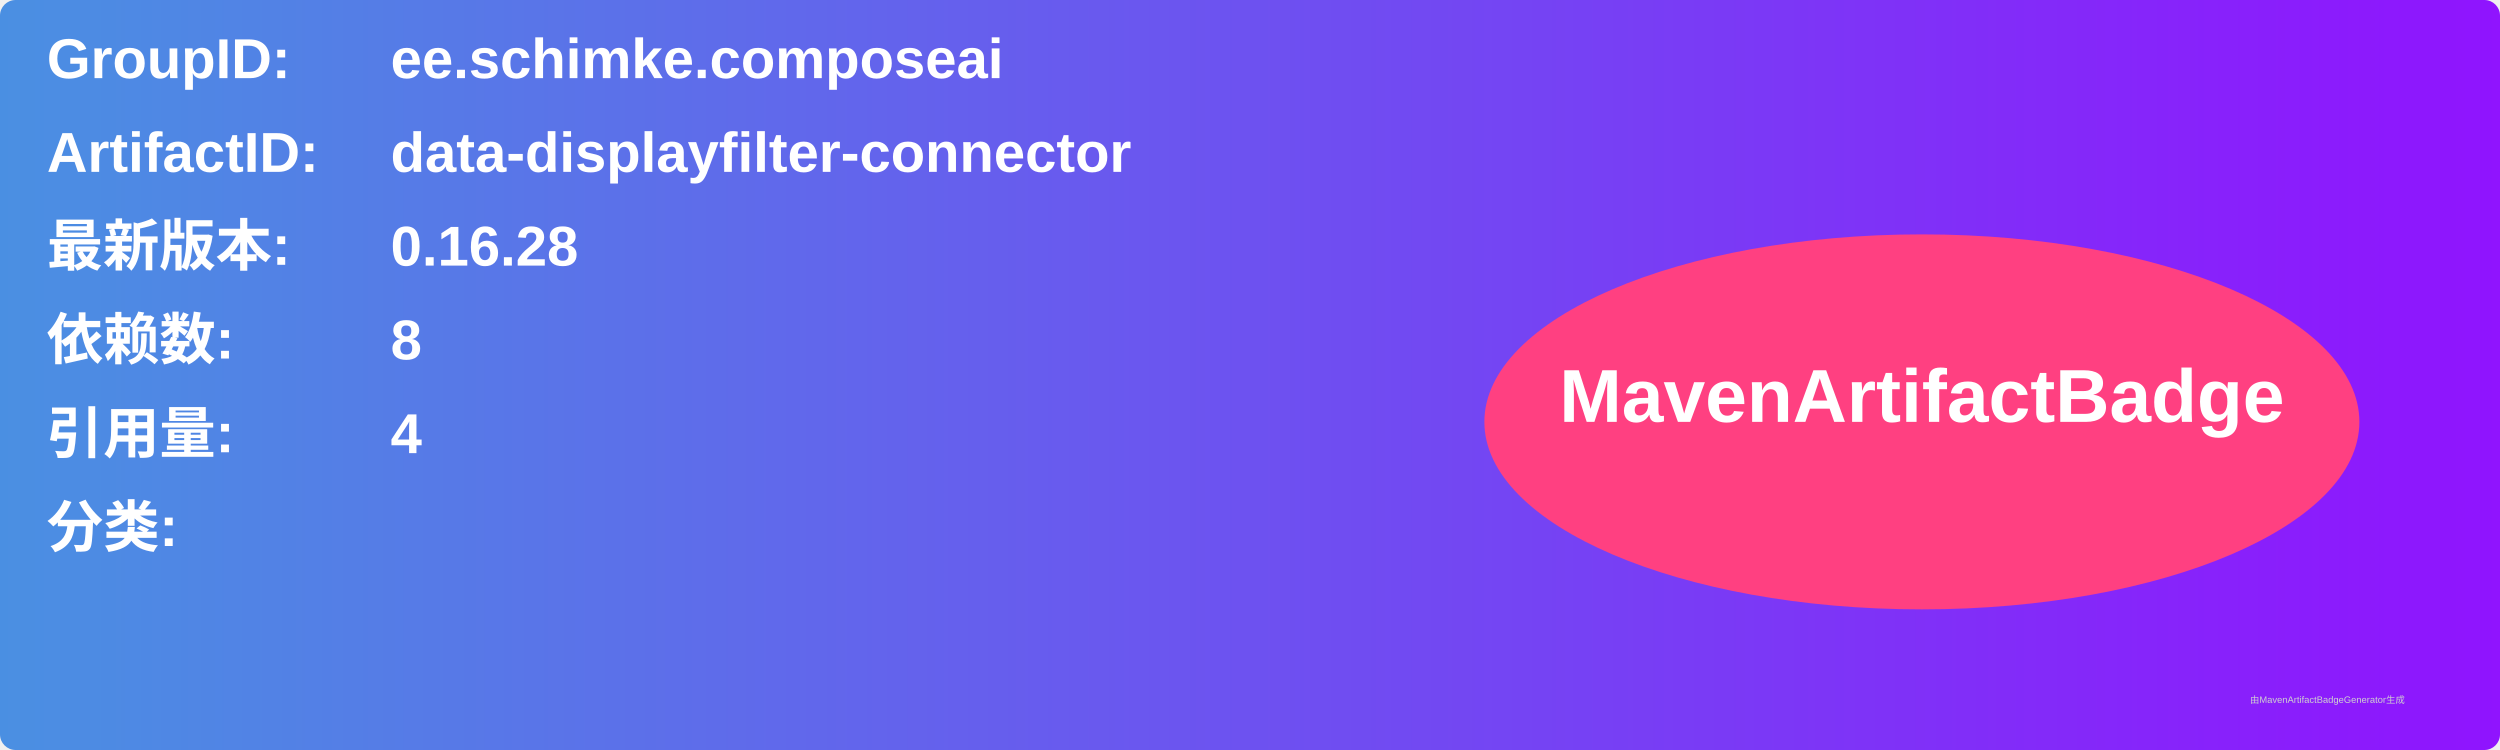
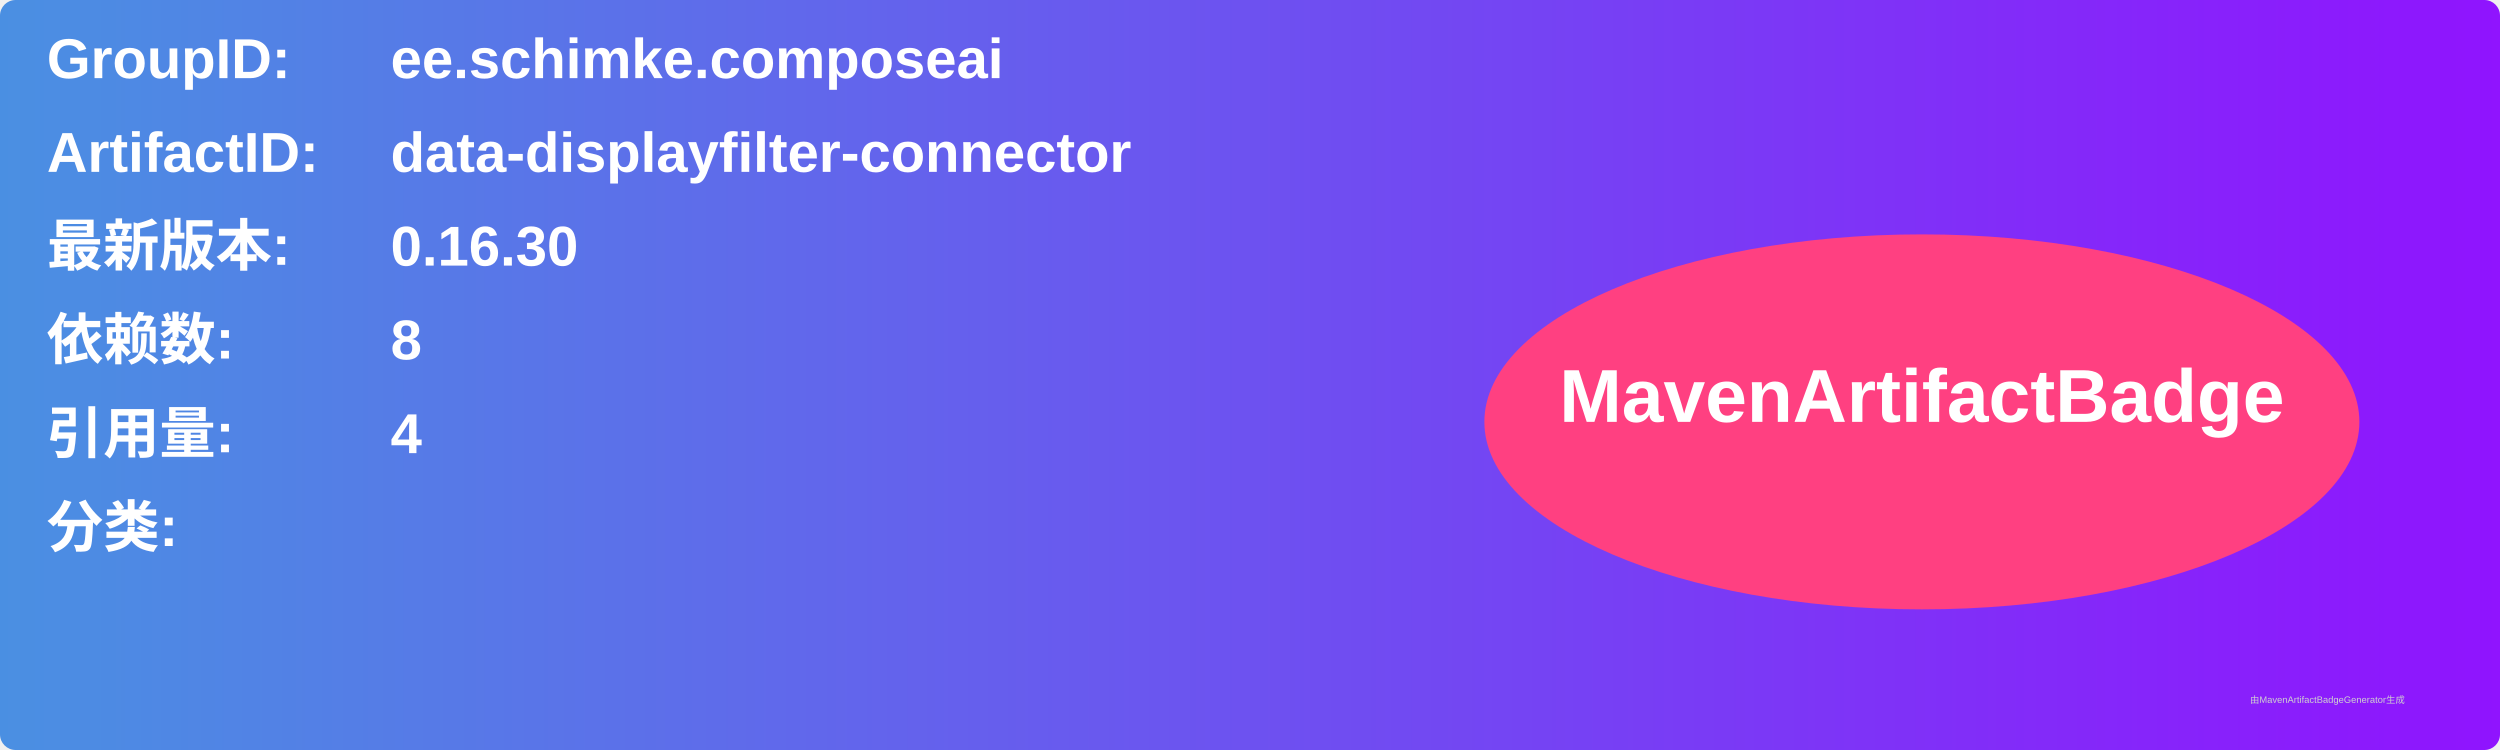
<svg xmlns="http://www.w3.org/2000/svg" width="800" height="240" viewBox="0 0 800 240">
  <linearGradient id="grad" x1="0%" y1="0%" x2="100%" y2="0%">
    <stop offset="0%" stop-color="#4a90e2" />
    <stop offset="100%" stop-color="#9013fe" />
  </linearGradient>
  <rect width="100%" height="100%" rx="5" ry="5" fill="url(#grad)" />
  <g transform="translate(15, 15)">
    <text x="0" y="10" font-family="Arial" font-size="18" fill="white" font-weight="bold" width="260">GroupID:</text>
    <text x="110" y="10" font-family="Arial" font-size="18" fill="white" font-weight="bold" width="460">ee.schimke.composeai</text>
    <text x="0" y="40" font-family="Arial" font-size="18" fill="white" font-weight="bold" width="260">ArtifactID:</text>
    <text x="110" y="40" font-family="Arial" font-size="18" fill="white" font-weight="bold" width="460">data-displayfilter-connector</text>
    <text x="0" y="70" font-family="Arial" font-size="18" fill="white" font-weight="bold">最新版本:</text>
    <text x="110" y="70" font-family="Arial" font-size="18" fill="white" font-weight="bold">
-       <tspan font-weight="bold">0.16.28</tspan>
+       <tspan font-weight="bold">0.16.30</tspan>
    </text>
    <text x="0" y="100" font-family="Arial" font-size="18" fill="white" font-weight="bold">依赖数: </text>
    <text x="110" y="100" font-family="Arial" font-size="18" fill="white">
      <tspan font-weight="bold">8</tspan>
    </text>
    <text x="0" y="130" font-family="Arial" font-size="18" fill="white" font-weight="bold">引用量: </text>
    <text x="110" y="130" font-family="Arial" font-size="18" fill="white">
      <tspan font-weight="bold">4</tspan>
    </text>
    <text x="0" y="160" font-family="Arial" font-size="18" fill="white" font-weight="bold">分类:</text>
    <text x="10" y="190" font-family="Arial" font-size="10" fill="white">
      <tspan font-weight="bold" />
    </text>
    <ellipse cx="600" cy="120" rx="140" ry="60" fill="#ff4081" />
    <text x="600" y="120" text-anchor="middle" font-family="Arial" font-size="24" fill="white" font-weight="bold">MavenArtifactBadge</text>
  </g>
  <text x="720" y="225" font-family="Arial" font-size="3" fill="#d0d0d0">由MavenArtifactBadgeGenerator生成</text>
</svg>
